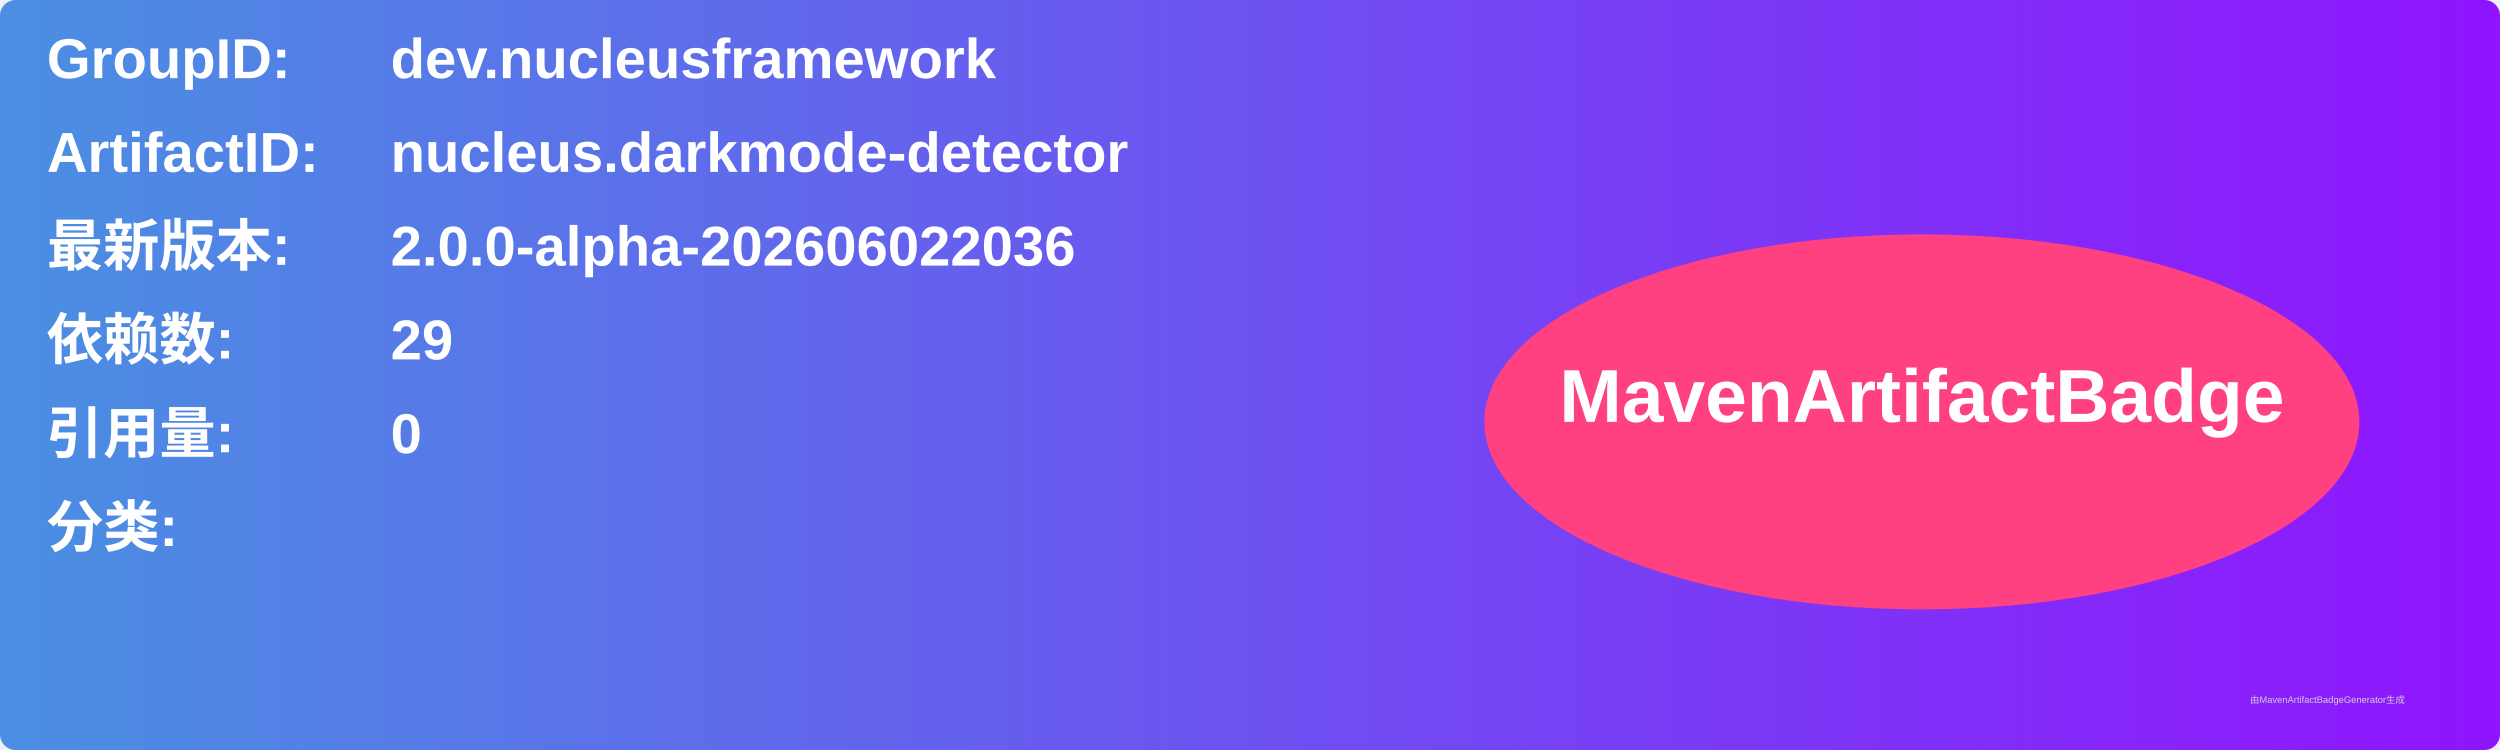
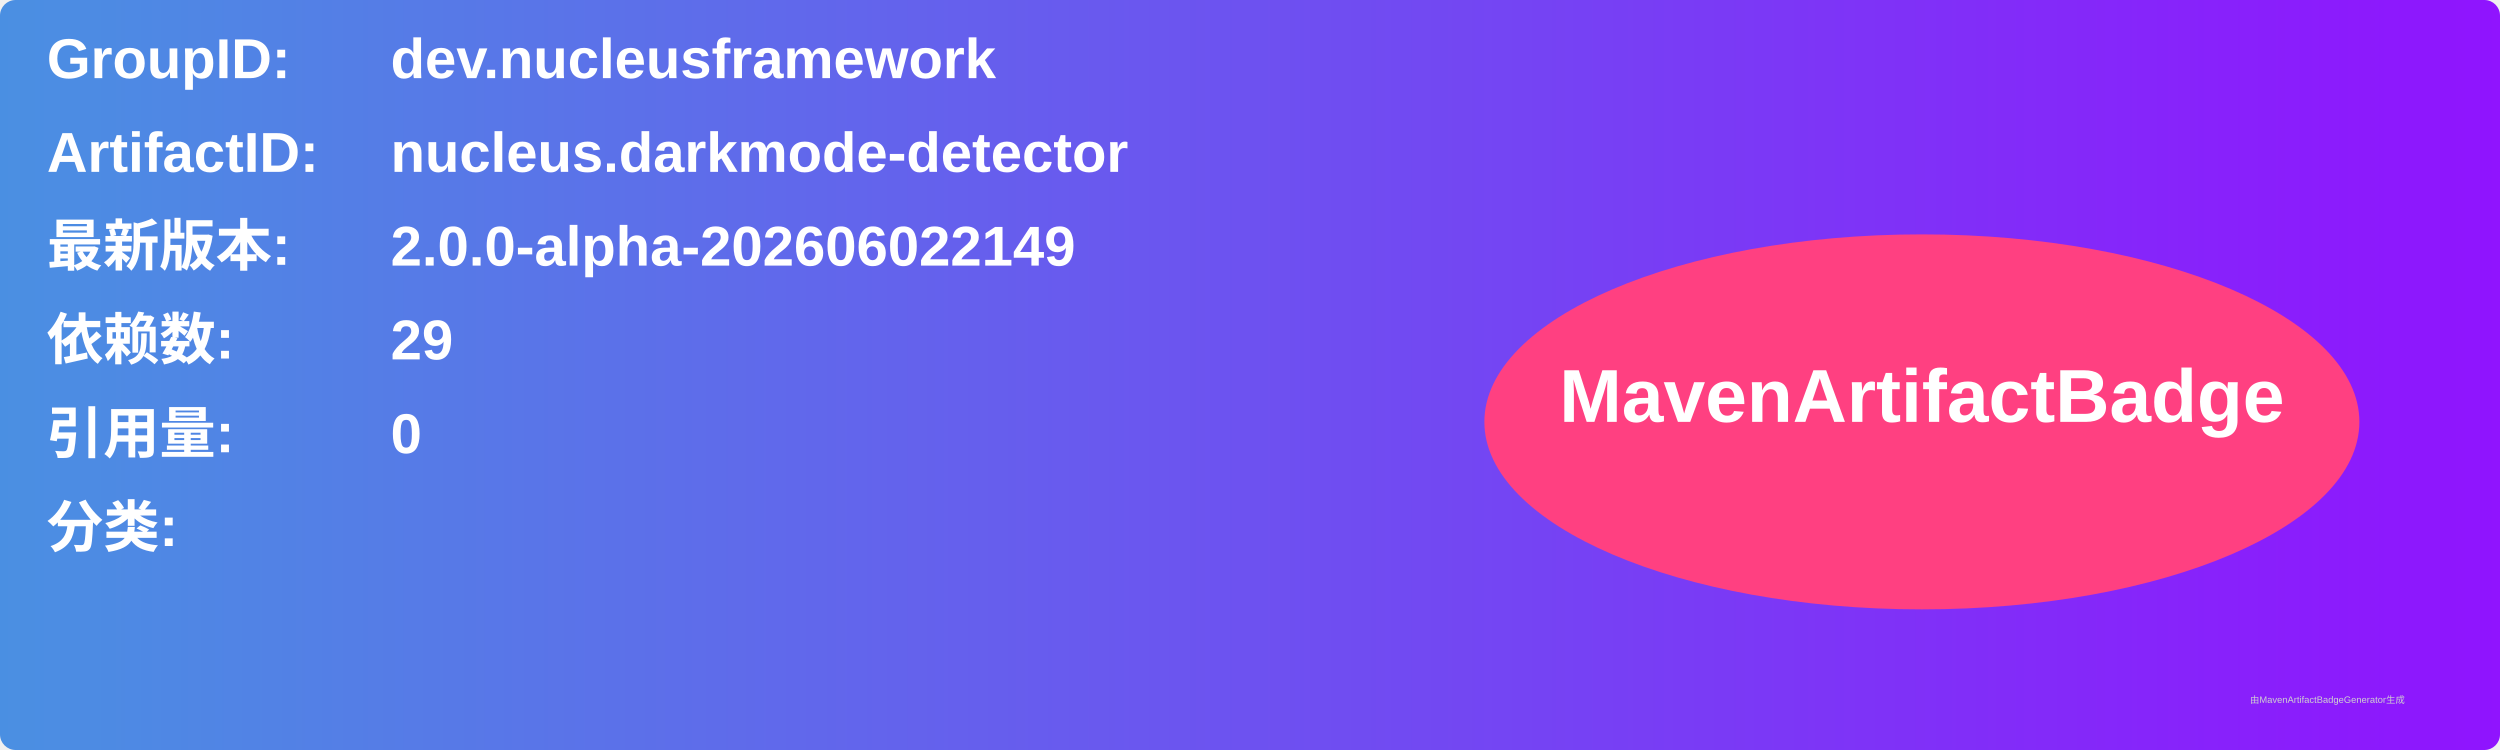
<svg xmlns="http://www.w3.org/2000/svg" width="800" height="240" viewBox="0 0 800 240">
  <linearGradient id="grad" x1="0%" y1="0%" x2="100%" y2="0%">
    <stop offset="0%" stop-color="#4a90e2" />
    <stop offset="100%" stop-color="#9013fe" />
  </linearGradient>
  <rect width="100%" height="100%" rx="5" ry="5" fill="url(#grad)" />
  <g transform="translate(15, 15)">
    <text x="0" y="10" font-family="Arial" font-size="18" fill="white" font-weight="bold" width="260">GroupID:</text>
    <text x="110" y="10" font-family="Arial" font-size="18" fill="white" font-weight="bold" width="460">dev.nucleusframework</text>
    <text x="0" y="40" font-family="Arial" font-size="18" fill="white" font-weight="bold" width="260">ArtifactID:</text>
    <text x="110" y="40" font-family="Arial" font-size="18" fill="white" font-weight="bold" width="460">nucleus.darkmode-detector</text>
    <text x="0" y="70" font-family="Arial" font-size="18" fill="white" font-weight="bold">最新版本:</text>
    <text x="110" y="70" font-family="Arial" font-size="18" fill="white" font-weight="bold">
-       <tspan font-weight="bold">2.0.0-alpha-202606022036</tspan>
+       <tspan font-weight="bold">2.0.0-alpha-202606022149</tspan>
    </text>
    <text x="0" y="100" font-family="Arial" font-size="18" fill="white" font-weight="bold">依赖数: </text>
    <text x="110" y="100" font-family="Arial" font-size="18" fill="white">
      <tspan font-weight="bold">29</tspan>
    </text>
    <text x="0" y="130" font-family="Arial" font-size="18" fill="white" font-weight="bold">引用量: </text>
    <text x="110" y="130" font-family="Arial" font-size="18" fill="white">
      <tspan font-weight="bold">0</tspan>
    </text>
    <text x="0" y="160" font-family="Arial" font-size="18" fill="white" font-weight="bold">分类:</text>
    <text x="10" y="190" font-family="Arial" font-size="10" fill="white">
      <tspan font-weight="bold" />
    </text>
    <ellipse cx="600" cy="120" rx="140" ry="60" fill="#ff4081" />
    <text x="600" y="120" text-anchor="middle" font-family="Arial" font-size="24" fill="white" font-weight="bold">MavenArtifactBadge</text>
  </g>
  <text x="720" y="225" font-family="Arial" font-size="3" fill="#d0d0d0">由MavenArtifactBadgeGenerator生成</text>
</svg>
